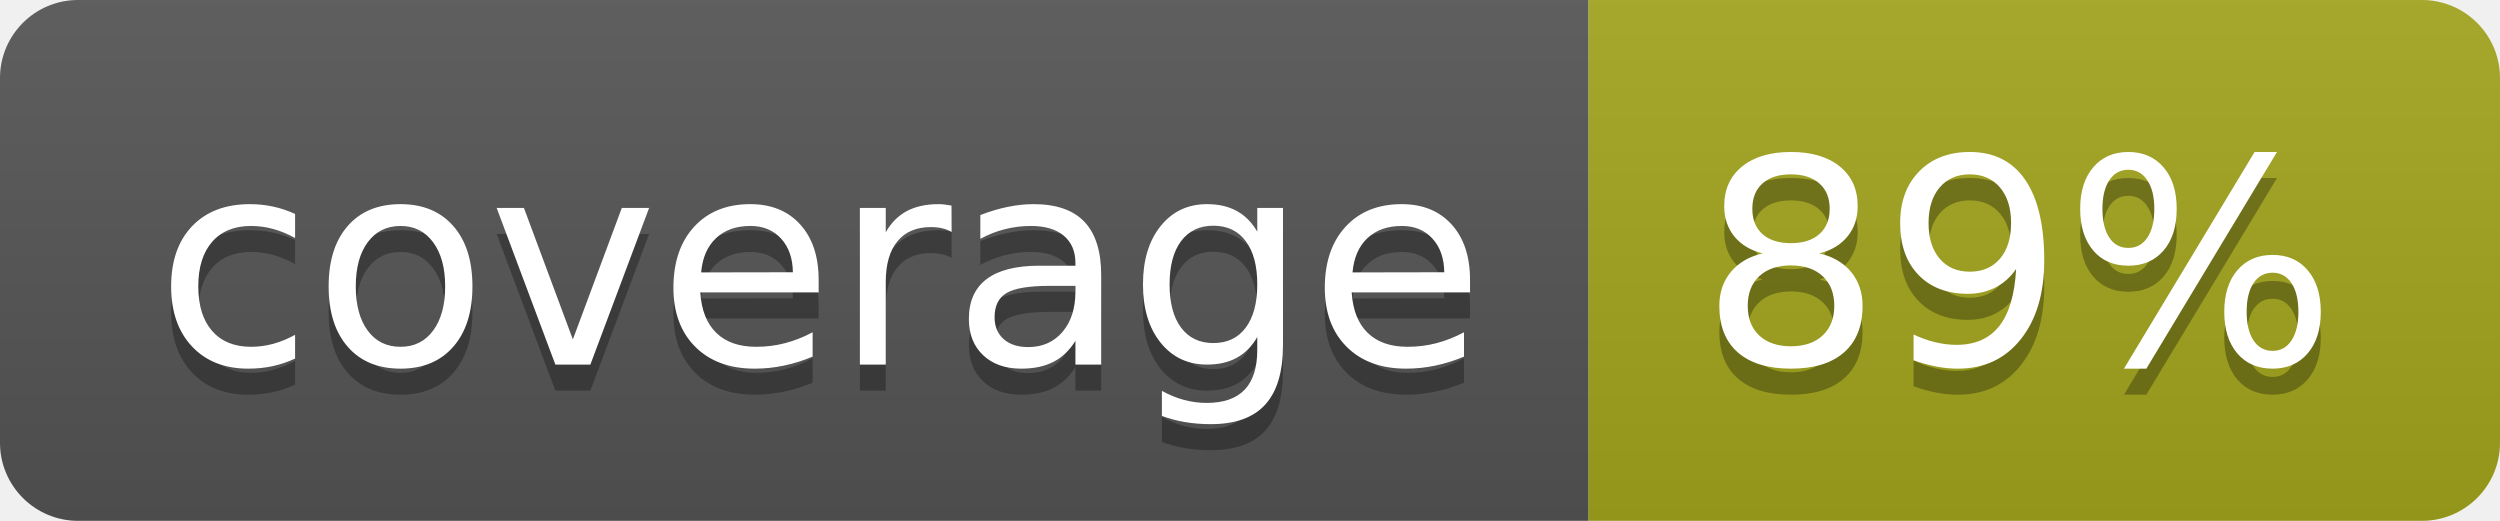
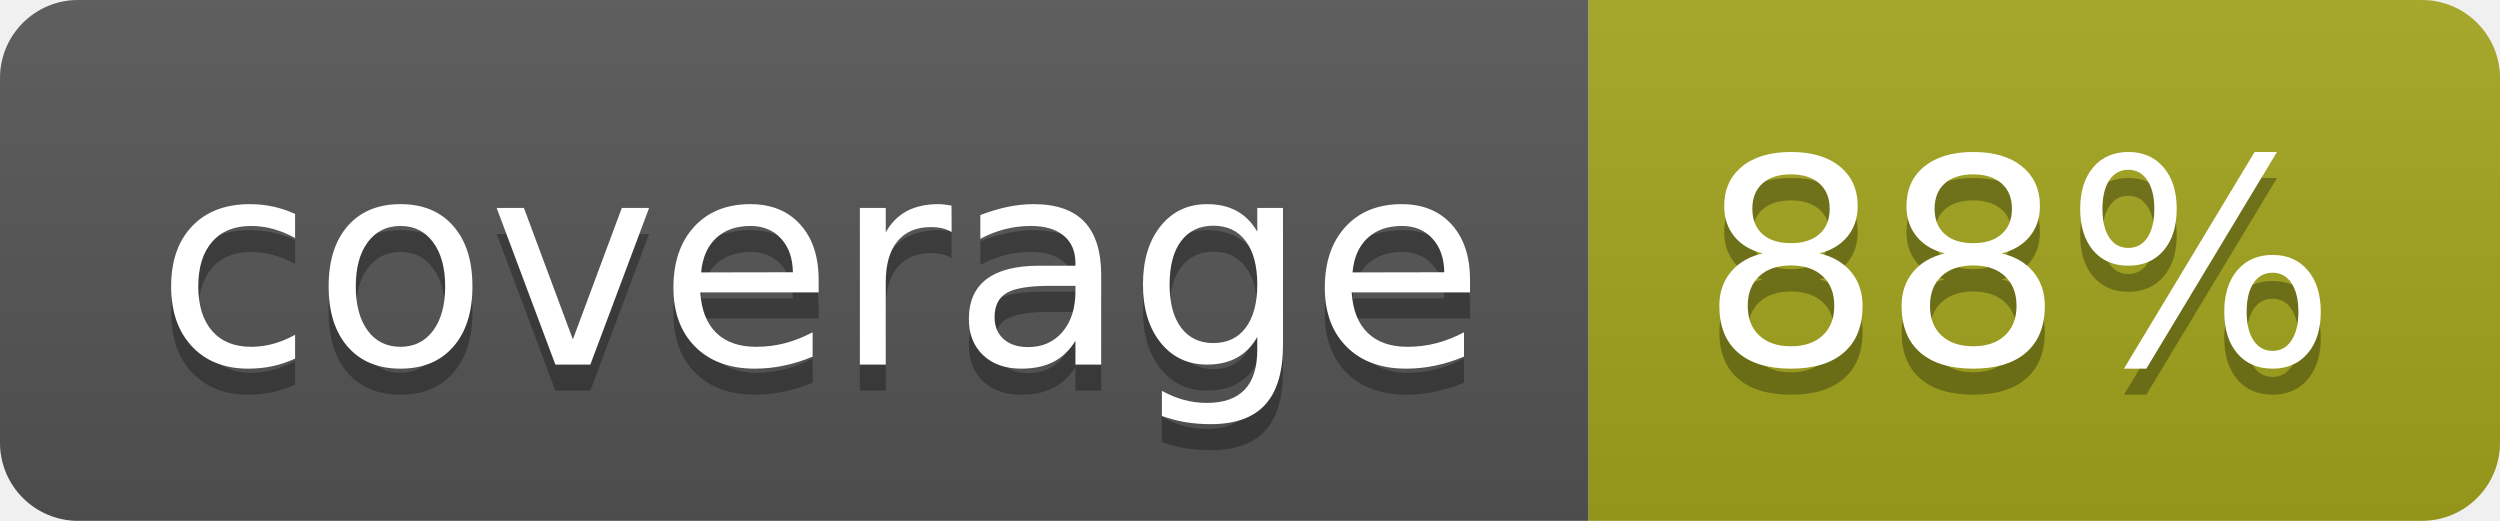
- <svg xmlns="http://www.w3.org/2000/svg" width="96" height="20" role="img" aria-label="coverage: 89%">
+ <svg xmlns="http://www.w3.org/2000/svg" width="96" height="20" role="img" aria-label="coverage: 88%">
  <linearGradient id="s" x2="0" y2="100%">
    <stop offset="0" stop-color="#bbb" stop-opacity=".1" />
    <stop offset="1" stop-opacity=".1" />
  </linearGradient>
  <clipPath id="r">
    <rect width="96" height="20" rx="3" fill="#fff" />
  </clipPath>
  <g clip-path="url(#r)">
    <rect width="61" height="20" fill="#555" />
    <rect x="61" width="35" height="20" fill="#a4a61d" />
    <rect width="96" height="20" fill="url(#s)" />
  </g>
  <g fill="#fff" text-anchor="middle" font-family="Verdana,Geneva,DejaVu Sans,sans-serif" text-rendering="geometricPrecision" font-size="110">
    <text aria-hidden="true" x="315" y="150" fill="#010101" fill-opacity=".3" transform="scale(.1)" textLength="510">coverage</text>
    <text x="315" y="140" transform="scale(.1)" fill="#fff" textLength="510">coverage</text>
-     <text aria-hidden="true" x="775" y="150" fill="#010101" fill-opacity=".3" transform="scale(.1)" textLength="250">89%</text>
-     <text x="775" y="140" transform="scale(.1)" fill="#fff" textLength="250">89%</text>
+     <text aria-hidden="true" x="775" y="150" fill="#010101" fill-opacity=".3" transform="scale(.1)" textLength="250">88%</text>
+     <text x="775" y="140" transform="scale(.1)" fill="#fff" textLength="250">88%</text>
  </g>
</svg>
